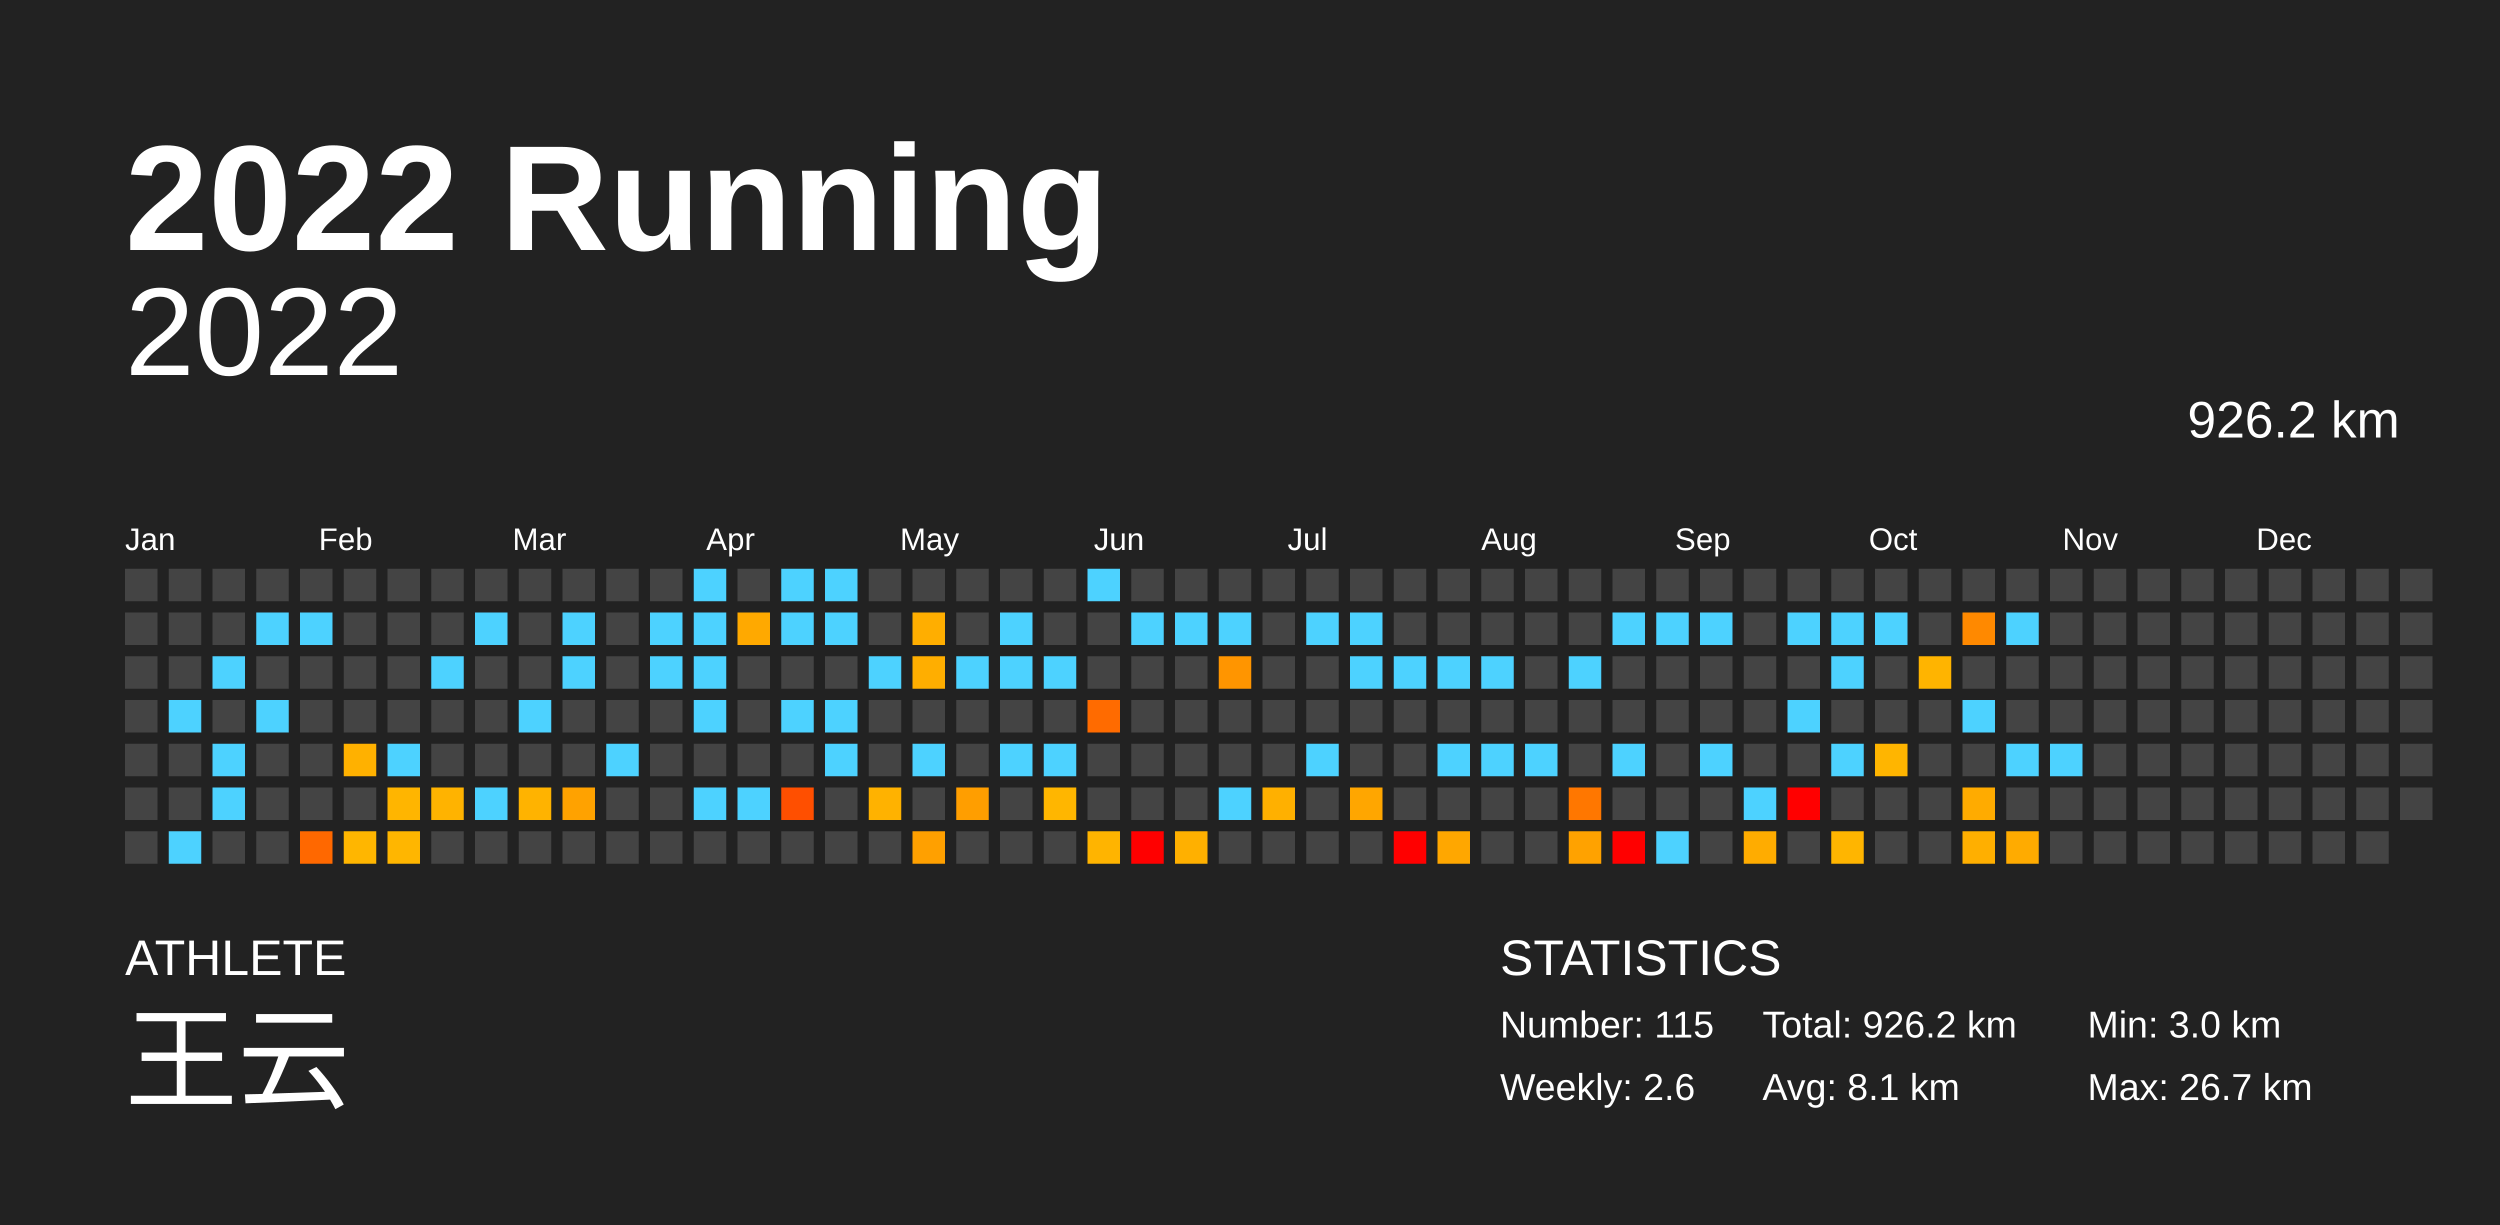
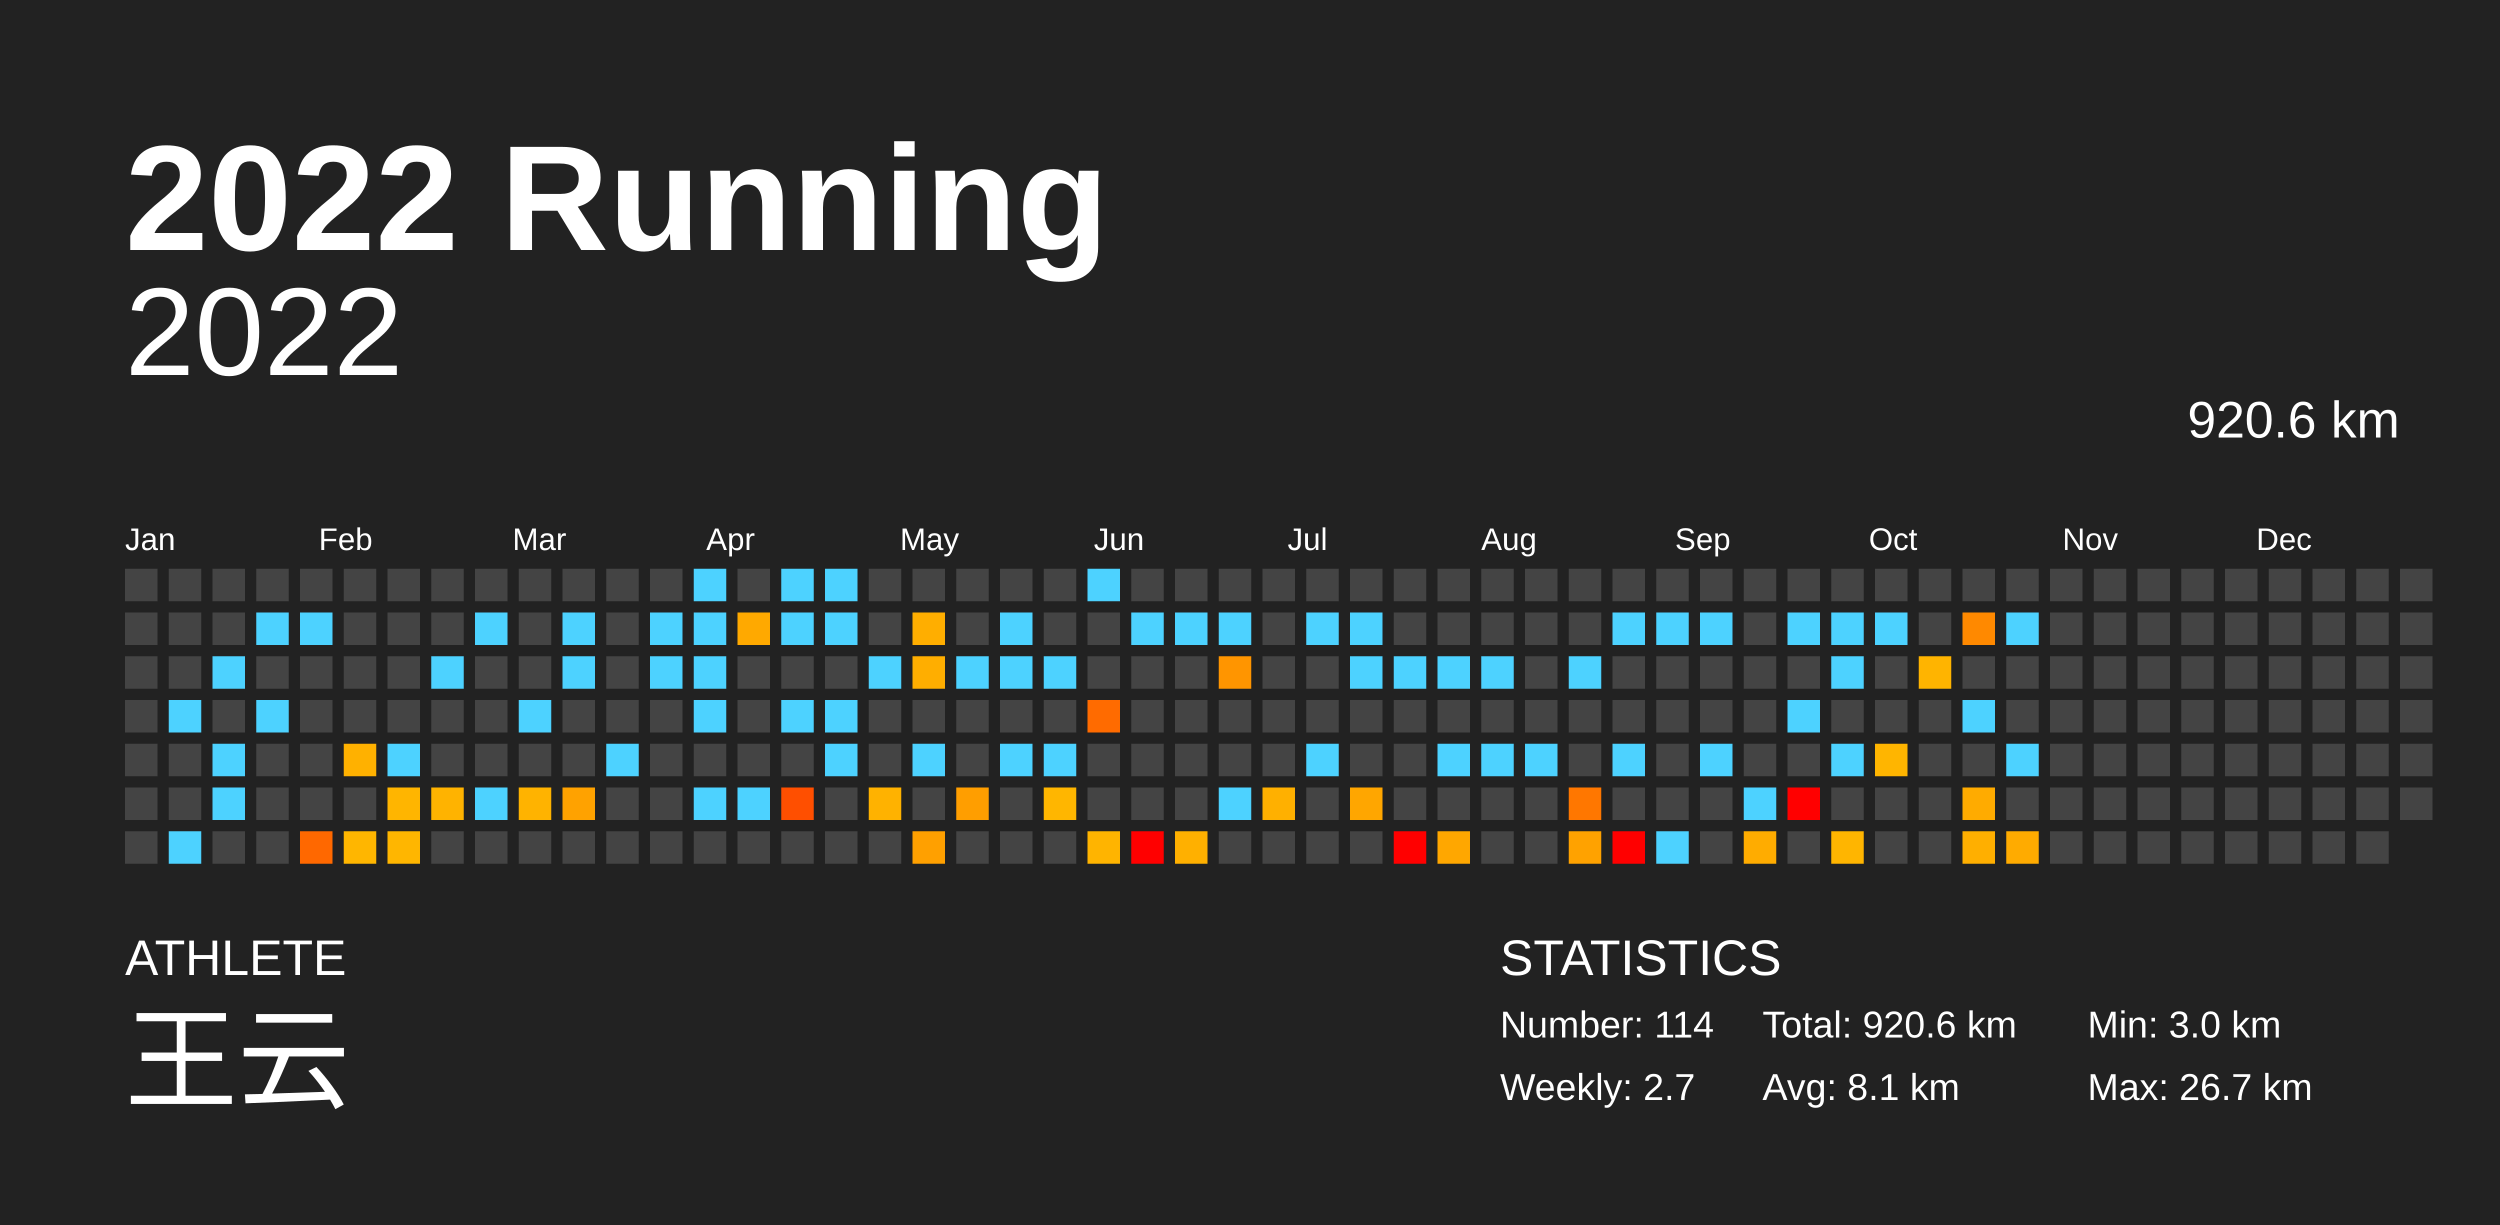
<svg xmlns="http://www.w3.org/2000/svg" baseProfile="full" height="98mm" version="1.1" viewBox="0,0,200,98" width="200mm">
  <defs />
  <rect fill="#222222" height="98" width="200" x="0" y="0" />
  <text fill="#FFFFFF" style="font-size:12px; font-family:Arial; font-weight:bold;" x="10" y="20">2022 Running</text>
  <text fill="#FFFFFF" style="font-size:4px; font-family:Arial" x="10" y="78">ATHLETE</text>
  <text fill="#FFFFFF" style="font-size:9px; font-family:Arial" x="10" y="88">王云</text>
  <text fill="#FFFFFF" style="font-size:4px; font-family:Arial" x="120" y="78">STATISTICS</text>
-   <text fill="#FFFFFF" style="font-size:3px; font-family:Arial" x="120" y="83">Number: 115</text>
-   <text fill="#FFFFFF" style="font-size:3px; font-family:Arial" x="120" y="88">Weekly: 2.6</text>
-   <text fill="#FFFFFF" style="font-size:3px; font-family:Arial" x="141" y="83">Total: 926.2 km</text>
+   <text fill="#FFFFFF" style="font-size:3px; font-family:Arial" x="120" y="83">Number: 114</text>
+   <text fill="#FFFFFF" style="font-size:3px; font-family:Arial" x="120" y="88">Weekly: 2.7</text>
+   <text fill="#FFFFFF" style="font-size:3px; font-family:Arial" x="141" y="83">Total: 920.6 km</text>
  <text fill="#FFFFFF" style="font-size:3px; font-family:Arial" x="141" y="88">Avg: 8.1 km</text>
  <text fill="#FFFFFF" style="font-size:3px; font-family:Arial" x="167" y="83">Min: 3.0 km</text>
  <text fill="#FFFFFF" style="font-size:3px; font-family:Arial" x="167" y="88">Max: 26.7 km</text>
  <text alignment-baseline="hanging" fill="#FFFFFF" style="font-size:10.0px; font-family:Arial;" x="10" y="30">2022</text>
-   <text alignment-baseline="hanging" fill="#FFFFFF" style="font-size:4.125px; font-family:Arial;" x="175" y="35">926.2 km</text>
+   <text alignment-baseline="hanging" fill="#FFFFFF" style="font-size:4.125px; font-family:Arial;" x="175" y="35">920.6 km</text>
  <text fill="#FFFFFF" style="font-size:2.5px; font-family:Arial" x="10.0" y="44">Jan</text>
  <text fill="#FFFFFF" style="font-size:2.5px; font-family:Arial" x="25.5" y="44">Feb</text>
  <text fill="#FFFFFF" style="font-size:2.5px; font-family:Arial" x="41.0" y="44">Mar</text>
  <text fill="#FFFFFF" style="font-size:2.5px; font-family:Arial" x="56.5" y="44">Apr</text>
  <text fill="#FFFFFF" style="font-size:2.5px; font-family:Arial" x="72.0" y="44">May</text>
  <text fill="#FFFFFF" style="font-size:2.5px; font-family:Arial" x="87.5" y="44">Jun</text>
  <text fill="#FFFFFF" style="font-size:2.5px; font-family:Arial" x="103.0" y="44">Jul</text>
  <text fill="#FFFFFF" style="font-size:2.5px; font-family:Arial" x="118.5" y="44">Aug</text>
  <text fill="#FFFFFF" style="font-size:2.5px; font-family:Arial" x="134.0" y="44">Sep</text>
  <text fill="#FFFFFF" style="font-size:2.5px; font-family:Arial" x="149.5" y="44">Oct</text>
  <text fill="#FFFFFF" style="font-size:2.5px; font-family:Arial" x="165.0" y="44">Nov</text>
  <text fill="#FFFFFF" style="font-size:2.5px; font-family:Arial" x="180.5" y="44">Dec</text>
  <rect fill="#444444" height="2.6" width="2.6" x="10.0" y="45.5" />
  <rect fill="#444444" height="2.6" width="2.6" x="10.0" y="49.0" />
  <rect fill="#444444" height="2.6" width="2.6" x="10.0" y="52.5" />
  <rect fill="#444444" height="2.6" width="2.6" x="10.0" y="56.0" />
  <rect fill="#444444" height="2.6" width="2.6" x="10.0" y="59.5" />
  <rect fill="#444444" height="2.6" width="2.6" x="10.0" y="63.0" />
  <rect fill="#444444" height="2.6" width="2.6" x="10.0" y="66.5" />
  <rect fill="#444444" height="2.6" width="2.6" x="13.5" y="45.5" />
  <rect fill="#444444" height="2.6" width="2.6" x="13.5" y="49.0" />
  <rect fill="#444444" height="2.6" width="2.6" x="13.5" y="52.5" />
  <rect fill="#4dd2ff" height="2.6" width="2.6" x="13.5" y="56.0" />
  <rect fill="#444444" height="2.6" width="2.6" x="13.5" y="59.5" />
  <rect fill="#444444" height="2.6" width="2.6" x="13.5" y="63.0" />
  <rect fill="#4dd2ff" height="2.6" width="2.6" x="13.5" y="66.5" />
  <rect fill="#444444" height="2.6" width="2.6" x="17.0" y="45.5" />
  <rect fill="#444444" height="2.6" width="2.6" x="17.0" y="49.0" />
  <rect fill="#4dd2ff" height="2.6" width="2.6" x="17.0" y="52.5" />
  <rect fill="#444444" height="2.6" width="2.6" x="17.0" y="56.0" />
  <rect fill="#4dd2ff" height="2.6" width="2.6" x="17.0" y="59.5" />
  <rect fill="#4dd2ff" height="2.6" width="2.6" x="17.0" y="63.0" />
  <rect fill="#444444" height="2.6" width="2.6" x="17.0" y="66.5" />
  <rect fill="#444444" height="2.6" width="2.6" x="20.5" y="45.5" />
  <rect fill="#4dd2ff" height="2.6" width="2.6" x="20.5" y="49.0" />
  <rect fill="#444444" height="2.6" width="2.6" x="20.5" y="52.5" />
  <rect fill="#4dd2ff" height="2.6" width="2.6" x="20.5" y="56.0" />
  <rect fill="#444444" height="2.6" width="2.6" x="20.5" y="59.5" />
  <rect fill="#444444" height="2.6" width="2.6" x="20.5" y="63.0" />
  <rect fill="#444444" height="2.6" width="2.6" x="20.5" y="66.5" />
  <rect fill="#444444" height="2.6" width="2.6" x="24.0" y="45.5" />
  <rect fill="#4dd2ff" height="2.6" width="2.6" x="24.0" y="49.0" />
  <rect fill="#444444" height="2.6" width="2.6" x="24.0" y="52.5" />
  <rect fill="#444444" height="2.6" width="2.6" x="24.0" y="56.0" />
  <rect fill="#444444" height="2.6" width="2.6" x="24.0" y="59.5" />
  <rect fill="#444444" height="2.6" width="2.6" x="24.0" y="63.0" />
  <rect fill="#ff6800" height="2.6" width="2.6" x="24.0" y="66.5" />
  <rect fill="#444444" height="2.6" width="2.6" x="27.5" y="45.5" />
  <rect fill="#444444" height="2.6" width="2.6" x="27.5" y="49.0" />
  <rect fill="#444444" height="2.6" width="2.6" x="27.5" y="52.5" />
  <rect fill="#444444" height="2.6" width="2.6" x="27.5" y="56.0" />
  <rect fill="#ffb100" height="2.6" width="2.6" x="27.5" y="59.5" />
  <rect fill="#444444" height="2.6" width="2.6" x="27.5" y="63.0" />
  <rect fill="#ffb600" height="2.6" width="2.6" x="27.5" y="66.5" />
  <rect fill="#444444" height="2.6" width="2.6" x="31.0" y="45.5" />
  <rect fill="#444444" height="2.6" width="2.6" x="31.0" y="49.0" />
  <rect fill="#444444" height="2.6" width="2.6" x="31.0" y="52.5" />
  <rect fill="#444444" height="2.6" width="2.6" x="31.0" y="56.0" />
  <rect fill="#4dd2ff" height="2.6" width="2.6" x="31.0" y="59.5" />
  <rect fill="#ffb500" height="2.6" width="2.6" x="31.0" y="63.0" />
  <rect fill="#ffb600" height="2.6" width="2.6" x="31.0" y="66.5" />
  <rect fill="#444444" height="2.6" width="2.6" x="34.5" y="45.5" />
  <rect fill="#444444" height="2.6" width="2.6" x="34.5" y="49.0" />
  <rect fill="#4dd2ff" height="2.6" width="2.6" x="34.5" y="52.5" />
  <rect fill="#444444" height="2.6" width="2.6" x="34.5" y="56.0" />
  <rect fill="#444444" height="2.6" width="2.6" x="34.5" y="59.5" />
  <rect fill="#ffb300" height="2.6" width="2.6" x="34.5" y="63.0" />
  <rect fill="#444444" height="2.6" width="2.6" x="34.5" y="66.5" />
  <rect fill="#444444" height="2.6" width="2.6" x="38.0" y="45.5" />
  <rect fill="#4dd2ff" height="2.6" width="2.6" x="38.0" y="49.0" />
  <rect fill="#444444" height="2.6" width="2.6" x="38.0" y="52.5" />
  <rect fill="#444444" height="2.6" width="2.6" x="38.0" y="56.0" />
  <rect fill="#444444" height="2.6" width="2.6" x="38.0" y="59.5" />
  <rect fill="#4dd2ff" height="2.6" width="2.6" x="38.0" y="63.0" />
  <rect fill="#444444" height="2.6" width="2.6" x="38.0" y="66.5" />
  <rect fill="#444444" height="2.6" width="2.6" x="41.5" y="45.5" />
  <rect fill="#444444" height="2.6" width="2.6" x="41.5" y="49.0" />
  <rect fill="#444444" height="2.6" width="2.6" x="41.5" y="52.5" />
  <rect fill="#4dd2ff" height="2.6" width="2.6" x="41.5" y="56.0" />
  <rect fill="#444444" height="2.6" width="2.6" x="41.5" y="59.5" />
  <rect fill="#ffb300" height="2.6" width="2.6" x="41.5" y="63.0" />
  <rect fill="#444444" height="2.6" width="2.6" x="41.5" y="66.5" />
  <rect fill="#444444" height="2.6" width="2.6" x="45.0" y="45.5" />
  <rect fill="#4dd2ff" height="2.6" width="2.6" x="45.0" y="49.0" />
  <rect fill="#4dd2ff" height="2.6" width="2.6" x="45.0" y="52.5" />
  <rect fill="#444444" height="2.6" width="2.6" x="45.0" y="56.0" />
  <rect fill="#444444" height="2.6" width="2.6" x="45.0" y="59.5" />
  <rect fill="#ffa200" height="2.6" width="2.6" x="45.0" y="63.0" />
  <rect fill="#444444" height="2.6" width="2.6" x="45.0" y="66.5" />
  <rect fill="#444444" height="2.6" width="2.6" x="48.5" y="45.5" />
  <rect fill="#444444" height="2.6" width="2.6" x="48.5" y="49.0" />
  <rect fill="#444444" height="2.6" width="2.6" x="48.5" y="52.5" />
  <rect fill="#444444" height="2.6" width="2.6" x="48.5" y="56.0" />
  <rect fill="#4dd2ff" height="2.6" width="2.6" x="48.5" y="59.5" />
  <rect fill="#444444" height="2.6" width="2.6" x="48.5" y="63.0" />
  <rect fill="#444444" height="2.6" width="2.6" x="48.5" y="66.5" />
  <rect fill="#444444" height="2.6" width="2.6" x="52.0" y="45.5" />
  <rect fill="#4dd2ff" height="2.6" width="2.6" x="52.0" y="49.0" />
  <rect fill="#4dd2ff" height="2.6" width="2.6" x="52.0" y="52.5" />
  <rect fill="#444444" height="2.6" width="2.6" x="52.0" y="56.0" />
  <rect fill="#444444" height="2.6" width="2.6" x="52.0" y="59.5" />
  <rect fill="#444444" height="2.6" width="2.6" x="52.0" y="63.0" />
  <rect fill="#444444" height="2.6" width="2.6" x="52.0" y="66.5" />
  <rect fill="#4dd2ff" height="2.6" width="2.6" x="55.5" y="45.5" />
  <rect fill="#4dd2ff" height="2.6" width="2.6" x="55.5" y="49.0" />
  <rect fill="#4dd2ff" height="2.6" width="2.6" x="55.5" y="52.5" />
  <rect fill="#4dd2ff" height="2.6" width="2.6" x="55.5" y="56.0" />
  <rect fill="#444444" height="2.6" width="2.6" x="55.5" y="59.5" />
  <rect fill="#4dd2ff" height="2.6" width="2.6" x="55.5" y="63.0" />
  <rect fill="#444444" height="2.6" width="2.6" x="55.5" y="66.5" />
  <rect fill="#444444" height="2.6" width="2.6" x="59.0" y="45.5" />
  <rect fill="#ffa900" height="2.6" width="2.6" x="59.0" y="49.0" />
  <rect fill="#444444" height="2.6" width="2.6" x="59.0" y="52.5" />
  <rect fill="#444444" height="2.6" width="2.6" x="59.0" y="56.0" />
  <rect fill="#444444" height="2.6" width="2.6" x="59.0" y="59.5" />
  <rect fill="#4dd2ff" height="2.6" width="2.6" x="59.0" y="63.0" />
  <rect fill="#444444" height="2.6" width="2.6" x="59.0" y="66.5" />
  <rect fill="#4dd2ff" height="2.6" width="2.6" x="62.5" y="45.5" />
  <rect fill="#4dd2ff" height="2.6" width="2.6" x="62.5" y="49.0" />
  <rect fill="#444444" height="2.6" width="2.6" x="62.5" y="52.5" />
  <rect fill="#4dd2ff" height="2.6" width="2.6" x="62.5" y="56.0" />
  <rect fill="#444444" height="2.6" width="2.6" x="62.5" y="59.5" />
  <rect fill="#ff4f00" height="2.6" width="2.6" x="62.5" y="63.0" />
  <rect fill="#444444" height="2.6" width="2.6" x="62.5" y="66.5" />
  <rect fill="#4dd2ff" height="2.6" width="2.6" x="66.0" y="45.5" />
  <rect fill="#4dd2ff" height="2.6" width="2.6" x="66.0" y="49.0" />
  <rect fill="#444444" height="2.6" width="2.6" x="66.0" y="52.5" />
  <rect fill="#4dd2ff" height="2.6" width="2.6" x="66.0" y="56.0" />
  <rect fill="#4dd2ff" height="2.6" width="2.6" x="66.0" y="59.5" />
  <rect fill="#444444" height="2.6" width="2.6" x="66.0" y="63.0" />
  <rect fill="#444444" height="2.6" width="2.6" x="66.0" y="66.5" />
  <rect fill="#444444" height="2.6" width="2.6" x="69.5" y="45.5" />
  <rect fill="#444444" height="2.6" width="2.6" x="69.5" y="49.0" />
  <rect fill="#4dd2ff" height="2.6" width="2.6" x="69.5" y="52.5" />
  <rect fill="#444444" height="2.6" width="2.6" x="69.5" y="56.0" />
  <rect fill="#444444" height="2.6" width="2.6" x="69.5" y="59.5" />
  <rect fill="#ffb200" height="2.6" width="2.6" x="69.5" y="63.0" />
  <rect fill="#444444" height="2.6" width="2.6" x="69.5" y="66.5" />
  <rect fill="#444444" height="2.6" width="2.6" x="73.0" y="45.5" />
  <rect fill="#ffae00" height="2.6" width="2.6" x="73.0" y="49.0" />
  <rect fill="#ffae00" height="2.6" width="2.6" x="73.0" y="52.5" />
  <rect fill="#444444" height="2.6" width="2.6" x="73.0" y="56.0" />
  <rect fill="#4dd2ff" height="2.6" width="2.6" x="73.0" y="59.5" />
  <rect fill="#444444" height="2.6" width="2.6" x="73.0" y="63.0" />
  <rect fill="#ffa000" height="2.6" width="2.6" x="73.0" y="66.5" />
  <rect fill="#444444" height="2.6" width="2.6" x="76.5" y="45.5" />
  <rect fill="#444444" height="2.6" width="2.6" x="76.5" y="49.0" />
  <rect fill="#4dd2ff" height="2.6" width="2.6" x="76.5" y="52.5" />
  <rect fill="#444444" height="2.6" width="2.6" x="76.5" y="56.0" />
  <rect fill="#444444" height="2.6" width="2.6" x="76.5" y="59.5" />
  <rect fill="#ff9e00" height="2.6" width="2.6" x="76.5" y="63.0" />
  <rect fill="#444444" height="2.6" width="2.6" x="76.5" y="66.5" />
  <rect fill="#444444" height="2.6" width="2.6" x="80.0" y="45.5" />
  <rect fill="#4dd2ff" height="2.6" width="2.6" x="80.0" y="49.0" />
  <rect fill="#4dd2ff" height="2.6" width="2.6" x="80.0" y="52.5" />
  <rect fill="#444444" height="2.6" width="2.6" x="80.0" y="56.0" />
  <rect fill="#4dd2ff" height="2.6" width="2.6" x="80.0" y="59.5" />
  <rect fill="#444444" height="2.6" width="2.6" x="80.0" y="63.0" />
  <rect fill="#444444" height="2.6" width="2.6" x="80.0" y="66.5" />
  <rect fill="#444444" height="2.6" width="2.6" x="83.5" y="45.5" />
  <rect fill="#444444" height="2.6" width="2.6" x="83.5" y="49.0" />
  <rect fill="#4dd2ff" height="2.6" width="2.6" x="83.5" y="52.5" />
  <rect fill="#444444" height="2.6" width="2.6" x="83.5" y="56.0" />
  <rect fill="#4dd2ff" height="2.6" width="2.6" x="83.5" y="59.5" />
  <rect fill="#ffb600" height="2.6" width="2.6" x="83.5" y="63.0" />
  <rect fill="#444444" height="2.6" width="2.6" x="83.5" y="66.5" />
  <rect fill="#4dd2ff" height="2.6" width="2.6" x="87.0" y="45.5" />
  <rect fill="#444444" height="2.6" width="2.6" x="87.0" y="49.0" />
  <rect fill="#444444" height="2.6" width="2.6" x="87.0" y="52.5" />
  <rect fill="#ff6b00" height="2.6" width="2.6" x="87.0" y="56.0" />
  <rect fill="#444444" height="2.6" width="2.6" x="87.0" y="59.5" />
  <rect fill="#444444" height="2.6" width="2.6" x="87.0" y="63.0" />
  <rect fill="#ffb400" height="2.6" width="2.6" x="87.0" y="66.5" />
  <rect fill="#444444" height="2.6" width="2.6" x="90.5" y="45.5" />
  <rect fill="#4dd2ff" height="2.6" width="2.6" x="90.5" y="49.0" />
  <rect fill="#444444" height="2.6" width="2.6" x="90.5" y="52.5" />
  <rect fill="#444444" height="2.6" width="2.6" x="90.5" y="56.0" />
  <rect fill="#444444" height="2.6" width="2.6" x="90.5" y="59.5" />
  <rect fill="#444444" height="2.6" width="2.6" x="90.5" y="63.0" />
  <rect fill="red" height="2.6" width="2.6" x="90.5" y="66.5" />
  <rect fill="#444444" height="2.6" width="2.6" x="94.0" y="45.5" />
  <rect fill="#4dd2ff" height="2.6" width="2.6" x="94.0" y="49.0" />
  <rect fill="#444444" height="2.6" width="2.6" x="94.0" y="52.5" />
  <rect fill="#444444" height="2.6" width="2.6" x="94.0" y="56.0" />
  <rect fill="#444444" height="2.6" width="2.6" x="94.0" y="59.5" />
  <rect fill="#444444" height="2.6" width="2.6" x="94.0" y="63.0" />
  <rect fill="#ffb000" height="2.6" width="2.6" x="94.0" y="66.5" />
  <rect fill="#444444" height="2.6" width="2.6" x="97.5" y="45.5" />
  <rect fill="#4dd2ff" height="2.6" width="2.6" x="97.5" y="49.0" />
  <rect fill="#ff9500" height="2.6" width="2.6" x="97.5" y="52.5" />
  <rect fill="#444444" height="2.6" width="2.6" x="97.5" y="56.0" />
  <rect fill="#444444" height="2.6" width="2.6" x="97.5" y="59.5" />
  <rect fill="#4dd2ff" height="2.6" width="2.6" x="97.5" y="63.0" />
  <rect fill="#444444" height="2.6" width="2.6" x="97.5" y="66.5" />
  <rect fill="#444444" height="2.6" width="2.6" x="101.0" y="45.5" />
  <rect fill="#444444" height="2.6" width="2.6" x="101.0" y="49.0" />
  <rect fill="#444444" height="2.6" width="2.6" x="101.0" y="52.5" />
  <rect fill="#444444" height="2.6" width="2.6" x="101.0" y="56.0" />
  <rect fill="#444444" height="2.6" width="2.6" x="101.0" y="59.5" />
  <rect fill="#ffb000" height="2.6" width="2.6" x="101.0" y="63.0" />
  <rect fill="#444444" height="2.6" width="2.6" x="101.0" y="66.5" />
  <rect fill="#444444" height="2.6" width="2.6" x="104.5" y="45.5" />
  <rect fill="#4dd2ff" height="2.6" width="2.6" x="104.5" y="49.0" />
  <rect fill="#444444" height="2.6" width="2.6" x="104.5" y="52.5" />
  <rect fill="#444444" height="2.6" width="2.6" x="104.5" y="56.0" />
  <rect fill="#4dd2ff" height="2.6" width="2.6" x="104.5" y="59.5" />
  <rect fill="#444444" height="2.6" width="2.6" x="104.5" y="63.0" />
  <rect fill="#444444" height="2.6" width="2.6" x="104.5" y="66.5" />
  <rect fill="#444444" height="2.6" width="2.6" x="108.0" y="45.5" />
  <rect fill="#4dd2ff" height="2.6" width="2.6" x="108.0" y="49.0" />
  <rect fill="#4dd2ff" height="2.6" width="2.6" x="108.0" y="52.5" />
  <rect fill="#444444" height="2.6" width="2.6" x="108.0" y="56.0" />
  <rect fill="#444444" height="2.6" width="2.6" x="108.0" y="59.5" />
  <rect fill="#ffa600" height="2.6" width="2.6" x="108.0" y="63.0" />
  <rect fill="#444444" height="2.6" width="2.6" x="108.0" y="66.5" />
  <rect fill="#444444" height="2.6" width="2.6" x="111.5" y="45.5" />
  <rect fill="#444444" height="2.6" width="2.6" x="111.5" y="49.0" />
  <rect fill="#4dd2ff" height="2.6" width="2.6" x="111.5" y="52.5" />
  <rect fill="#444444" height="2.6" width="2.6" x="111.5" y="56.0" />
  <rect fill="#444444" height="2.6" width="2.6" x="111.5" y="59.5" />
  <rect fill="#444444" height="2.6" width="2.6" x="111.5" y="63.0" />
  <rect fill="red" height="2.6" width="2.6" x="111.5" y="66.5" />
  <rect fill="#444444" height="2.6" width="2.6" x="115.0" y="45.5" />
  <rect fill="#444444" height="2.6" width="2.6" x="115.0" y="49.0" />
  <rect fill="#4dd2ff" height="2.6" width="2.6" x="115.0" y="52.5" />
  <rect fill="#444444" height="2.6" width="2.6" x="115.0" y="56.0" />
  <rect fill="#4dd2ff" height="2.6" width="2.6" x="115.0" y="59.5" />
  <rect fill="#444444" height="2.6" width="2.6" x="115.0" y="63.0" />
  <rect fill="#ffa700" height="2.6" width="2.6" x="115.0" y="66.5" />
  <rect fill="#444444" height="2.6" width="2.6" x="118.5" y="45.5" />
  <rect fill="#444444" height="2.6" width="2.6" x="118.5" y="49.0" />
  <rect fill="#4dd2ff" height="2.6" width="2.6" x="118.5" y="52.5" />
  <rect fill="#444444" height="2.6" width="2.6" x="118.5" y="56.0" />
  <rect fill="#4dd2ff" height="2.6" width="2.6" x="118.5" y="59.5" />
  <rect fill="#444444" height="2.6" width="2.6" x="118.5" y="63.0" />
  <rect fill="#444444" height="2.6" width="2.6" x="118.5" y="66.5" />
  <rect fill="#444444" height="2.6" width="2.6" x="122.0" y="45.5" />
  <rect fill="#444444" height="2.6" width="2.6" x="122.0" y="49.0" />
  <rect fill="#444444" height="2.6" width="2.6" x="122.0" y="52.5" />
  <rect fill="#444444" height="2.6" width="2.6" x="122.0" y="56.0" />
  <rect fill="#4dd2ff" height="2.6" width="2.6" x="122.0" y="59.5" />
  <rect fill="#444444" height="2.6" width="2.6" x="122.0" y="63.0" />
  <rect fill="#444444" height="2.6" width="2.6" x="122.0" y="66.5" />
  <rect fill="#444444" height="2.6" width="2.6" x="125.5" y="45.5" />
  <rect fill="#444444" height="2.6" width="2.6" x="125.5" y="49.0" />
  <rect fill="#4dd2ff" height="2.6" width="2.6" x="125.5" y="52.5" />
  <rect fill="#444444" height="2.6" width="2.6" x="125.5" y="56.0" />
  <rect fill="#444444" height="2.6" width="2.6" x="125.5" y="59.5" />
  <rect fill="#ff7700" height="2.6" width="2.6" x="125.5" y="63.0" />
  <rect fill="#ffa200" height="2.6" width="2.6" x="125.5" y="66.5" />
  <rect fill="#444444" height="2.6" width="2.6" x="129.0" y="45.5" />
  <rect fill="#4dd2ff" height="2.6" width="2.6" x="129.0" y="49.0" />
  <rect fill="#444444" height="2.6" width="2.6" x="129.0" y="52.5" />
  <rect fill="#444444" height="2.6" width="2.6" x="129.0" y="56.0" />
  <rect fill="#4dd2ff" height="2.6" width="2.6" x="129.0" y="59.5" />
  <rect fill="#444444" height="2.6" width="2.6" x="129.0" y="63.0" />
  <rect fill="red" height="2.6" width="2.6" x="129.0" y="66.5" />
  <rect fill="#444444" height="2.6" width="2.6" x="132.5" y="45.5" />
  <rect fill="#4dd2ff" height="2.6" width="2.6" x="132.5" y="49.0" />
  <rect fill="#444444" height="2.6" width="2.6" x="132.5" y="52.5" />
  <rect fill="#444444" height="2.6" width="2.6" x="132.5" y="56.0" />
  <rect fill="#444444" height="2.6" width="2.6" x="132.5" y="59.5" />
  <rect fill="#444444" height="2.6" width="2.6" x="132.5" y="63.0" />
  <rect fill="#4dd2ff" height="2.6" width="2.6" x="132.5" y="66.5" />
  <rect fill="#444444" height="2.6" width="2.6" x="136.0" y="45.5" />
  <rect fill="#4dd2ff" height="2.6" width="2.6" x="136.0" y="49.0" />
  <rect fill="#444444" height="2.6" width="2.6" x="136.0" y="52.5" />
  <rect fill="#444444" height="2.6" width="2.6" x="136.0" y="56.0" />
  <rect fill="#4dd2ff" height="2.6" width="2.6" x="136.0" y="59.5" />
  <rect fill="#444444" height="2.6" width="2.6" x="136.0" y="63.0" />
  <rect fill="#444444" height="2.6" width="2.6" x="136.0" y="66.5" />
  <rect fill="#444444" height="2.6" width="2.6" x="139.5" y="45.5" />
  <rect fill="#444444" height="2.6" width="2.6" x="139.5" y="49.0" />
  <rect fill="#444444" height="2.6" width="2.6" x="139.5" y="52.5" />
  <rect fill="#444444" height="2.6" width="2.6" x="139.5" y="56.0" />
  <rect fill="#444444" height="2.6" width="2.6" x="139.5" y="59.5" />
  <rect fill="#4dd2ff" height="2.6" width="2.6" x="139.5" y="63.0" />
  <rect fill="#ffac00" height="2.6" width="2.6" x="139.5" y="66.5" />
  <rect fill="#444444" height="2.6" width="2.6" x="143.0" y="45.5" />
  <rect fill="#4dd2ff" height="2.6" width="2.6" x="143.0" y="49.0" />
  <rect fill="#444444" height="2.6" width="2.6" x="143.0" y="52.5" />
  <rect fill="#4dd2ff" height="2.6" width="2.6" x="143.0" y="56.0" />
  <rect fill="#444444" height="2.6" width="2.6" x="143.0" y="59.5" />
  <rect fill="red" height="2.6" width="2.6" x="143.0" y="63.0" />
  <rect fill="#444444" height="2.6" width="2.6" x="143.0" y="66.5" />
  <rect fill="#444444" height="2.6" width="2.6" x="146.5" y="45.5" />
  <rect fill="#4dd2ff" height="2.6" width="2.6" x="146.5" y="49.0" />
  <rect fill="#4dd2ff" height="2.6" width="2.6" x="146.5" y="52.5" />
  <rect fill="#444444" height="2.6" width="2.6" x="146.5" y="56.0" />
  <rect fill="#4dd2ff" height="2.6" width="2.6" x="146.5" y="59.5" />
  <rect fill="#444444" height="2.6" width="2.6" x="146.5" y="63.0" />
  <rect fill="#ffb500" height="2.6" width="2.6" x="146.5" y="66.5" />
  <rect fill="#444444" height="2.6" width="2.6" x="150.0" y="45.5" />
  <rect fill="#4dd2ff" height="2.6" width="2.6" x="150.0" y="49.0" />
  <rect fill="#444444" height="2.6" width="2.6" x="150.0" y="52.5" />
  <rect fill="#444444" height="2.6" width="2.6" x="150.0" y="56.0" />
  <rect fill="#ffb500" height="2.6" width="2.6" x="150.0" y="59.5" />
  <rect fill="#444444" height="2.6" width="2.6" x="150.0" y="63.0" />
  <rect fill="#444444" height="2.6" width="2.6" x="150.0" y="66.5" />
  <rect fill="#444444" height="2.6" width="2.6" x="153.5" y="45.5" />
  <rect fill="#444444" height="2.6" width="2.6" x="153.5" y="49.0" />
  <rect fill="#ffb400" height="2.6" width="2.6" x="153.5" y="52.5" />
  <rect fill="#444444" height="2.6" width="2.6" x="153.5" y="56.0" />
  <rect fill="#444444" height="2.6" width="2.6" x="153.5" y="59.5" />
  <rect fill="#444444" height="2.6" width="2.6" x="153.5" y="63.0" />
  <rect fill="#444444" height="2.6" width="2.6" x="153.5" y="66.5" />
  <rect fill="#444444" height="2.6" width="2.6" x="157.0" y="45.5" />
  <rect fill="#ff8900" height="2.6" width="2.6" x="157.0" y="49.0" />
  <rect fill="#444444" height="2.6" width="2.6" x="157.0" y="52.5" />
  <rect fill="#4dd2ff" height="2.6" width="2.6" x="157.0" y="56.0" />
  <rect fill="#444444" height="2.6" width="2.6" x="157.0" y="59.5" />
  <rect fill="#ffab00" height="2.6" width="2.6" x="157.0" y="63.0" />
  <rect fill="#ffaf00" height="2.6" width="2.6" x="157.0" y="66.5" />
  <rect fill="#444444" height="2.6" width="2.6" x="160.5" y="45.5" />
  <rect fill="#4dd2ff" height="2.6" width="2.6" x="160.5" y="49.0" />
  <rect fill="#444444" height="2.6" width="2.6" x="160.5" y="52.5" />
  <rect fill="#444444" height="2.6" width="2.6" x="160.5" y="56.0" />
  <rect fill="#4dd2ff" height="2.6" width="2.6" x="160.5" y="59.5" />
  <rect fill="#444444" height="2.6" width="2.6" x="160.5" y="63.0" />
  <rect fill="#ffab00" height="2.6" width="2.6" x="160.5" y="66.5" />
  <rect fill="#444444" height="2.6" width="2.6" x="164.0" y="45.5" />
  <rect fill="#444444" height="2.6" width="2.6" x="164.0" y="49.0" />
  <rect fill="#444444" height="2.6" width="2.6" x="164.0" y="52.5" />
  <rect fill="#444444" height="2.6" width="2.6" x="164.0" y="56.0" />
-   <rect fill="#4dd2ff" height="2.6" width="2.6" x="164.0" y="59.5" />
+   <rect fill="#444444" height="2.6" width="2.6" x="164.0" y="59.5" />
  <rect fill="#444444" height="2.6" width="2.6" x="164.0" y="63.0" />
  <rect fill="#444444" height="2.6" width="2.6" x="164.0" y="66.5" />
  <rect fill="#444444" height="2.6" width="2.6" x="167.5" y="45.5" />
  <rect fill="#444444" height="2.6" width="2.6" x="167.5" y="49.0" />
  <rect fill="#444444" height="2.6" width="2.6" x="167.5" y="52.5" />
  <rect fill="#444444" height="2.6" width="2.6" x="167.5" y="56.0" />
  <rect fill="#444444" height="2.6" width="2.6" x="167.5" y="59.5" />
  <rect fill="#444444" height="2.6" width="2.6" x="167.5" y="63.0" />
  <rect fill="#444444" height="2.6" width="2.6" x="167.5" y="66.5" />
  <rect fill="#444444" height="2.6" width="2.6" x="171.0" y="45.5" />
  <rect fill="#444444" height="2.6" width="2.6" x="171.0" y="49.0" />
  <rect fill="#444444" height="2.6" width="2.6" x="171.0" y="52.5" />
  <rect fill="#444444" height="2.6" width="2.6" x="171.0" y="56.0" />
  <rect fill="#444444" height="2.6" width="2.6" x="171.0" y="59.5" />
  <rect fill="#444444" height="2.6" width="2.6" x="171.0" y="63.0" />
  <rect fill="#444444" height="2.6" width="2.6" x="171.0" y="66.5" />
  <rect fill="#444444" height="2.6" width="2.6" x="174.5" y="45.5" />
  <rect fill="#444444" height="2.6" width="2.6" x="174.5" y="49.0" />
  <rect fill="#444444" height="2.6" width="2.6" x="174.5" y="52.5" />
  <rect fill="#444444" height="2.6" width="2.6" x="174.5" y="56.0" />
  <rect fill="#444444" height="2.6" width="2.6" x="174.5" y="59.5" />
  <rect fill="#444444" height="2.6" width="2.6" x="174.5" y="63.0" />
  <rect fill="#444444" height="2.6" width="2.6" x="174.5" y="66.5" />
  <rect fill="#444444" height="2.6" width="2.6" x="178.0" y="45.5" />
  <rect fill="#444444" height="2.6" width="2.6" x="178.0" y="49.0" />
  <rect fill="#444444" height="2.6" width="2.6" x="178.0" y="52.5" />
  <rect fill="#444444" height="2.6" width="2.6" x="178.0" y="56.0" />
  <rect fill="#444444" height="2.6" width="2.6" x="178.0" y="59.5" />
  <rect fill="#444444" height="2.6" width="2.6" x="178.0" y="63.0" />
  <rect fill="#444444" height="2.6" width="2.6" x="178.0" y="66.5" />
  <rect fill="#444444" height="2.6" width="2.6" x="181.5" y="45.5" />
  <rect fill="#444444" height="2.6" width="2.6" x="181.5" y="49.0" />
  <rect fill="#444444" height="2.6" width="2.6" x="181.5" y="52.5" />
  <rect fill="#444444" height="2.6" width="2.6" x="181.5" y="56.0" />
  <rect fill="#444444" height="2.6" width="2.6" x="181.5" y="59.5" />
  <rect fill="#444444" height="2.6" width="2.6" x="181.5" y="63.0" />
  <rect fill="#444444" height="2.6" width="2.6" x="181.5" y="66.5" />
  <rect fill="#444444" height="2.6" width="2.6" x="185.0" y="45.5" />
  <rect fill="#444444" height="2.6" width="2.6" x="185.0" y="49.0" />
  <rect fill="#444444" height="2.6" width="2.6" x="185.0" y="52.5" />
  <rect fill="#444444" height="2.6" width="2.6" x="185.0" y="56.0" />
  <rect fill="#444444" height="2.6" width="2.6" x="185.0" y="59.5" />
  <rect fill="#444444" height="2.6" width="2.6" x="185.0" y="63.0" />
  <rect fill="#444444" height="2.6" width="2.6" x="185.0" y="66.5" />
  <rect fill="#444444" height="2.6" width="2.6" x="188.5" y="45.5" />
  <rect fill="#444444" height="2.6" width="2.6" x="188.5" y="49.0" />
  <rect fill="#444444" height="2.6" width="2.6" x="188.5" y="52.5" />
  <rect fill="#444444" height="2.6" width="2.6" x="188.5" y="56.0" />
  <rect fill="#444444" height="2.6" width="2.6" x="188.5" y="59.5" />
  <rect fill="#444444" height="2.6" width="2.6" x="188.5" y="63.0" />
  <rect fill="#444444" height="2.6" width="2.6" x="188.5" y="66.5" />
  <rect fill="#444444" height="2.6" width="2.6" x="192.0" y="45.5" />
  <rect fill="#444444" height="2.6" width="2.6" x="192.0" y="49.0" />
  <rect fill="#444444" height="2.6" width="2.6" x="192.0" y="52.5" />
  <rect fill="#444444" height="2.6" width="2.6" x="192.0" y="56.0" />
  <rect fill="#444444" height="2.6" width="2.6" x="192.0" y="59.5" />
  <rect fill="#444444" height="2.6" width="2.6" x="192.0" y="63.0" />
</svg>
